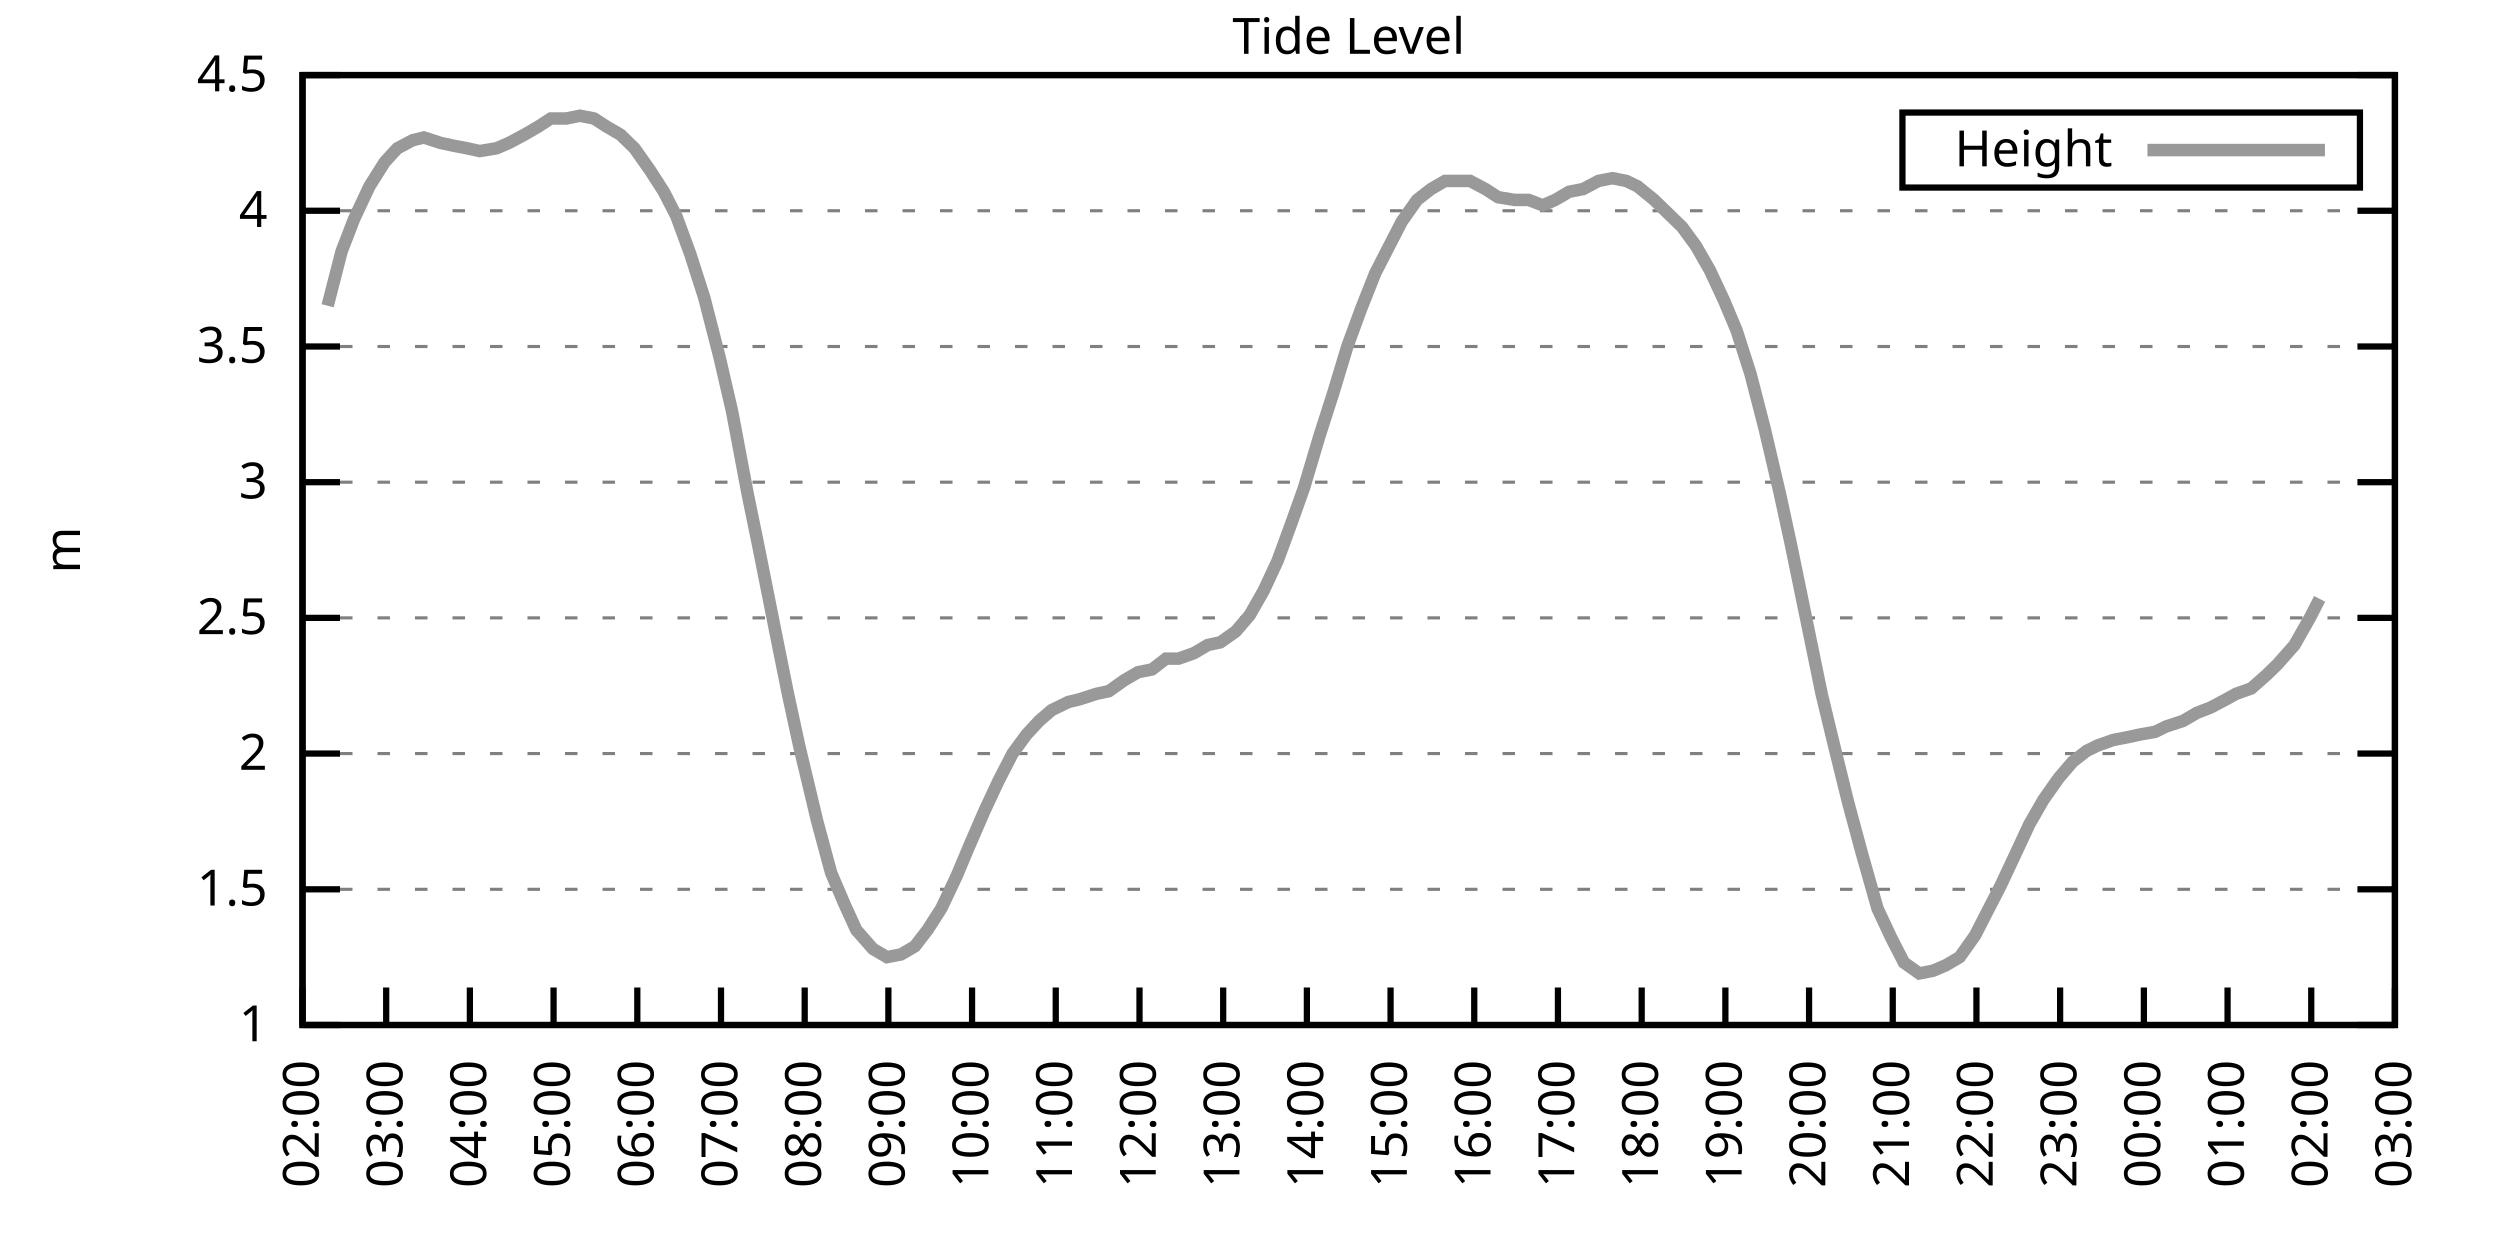
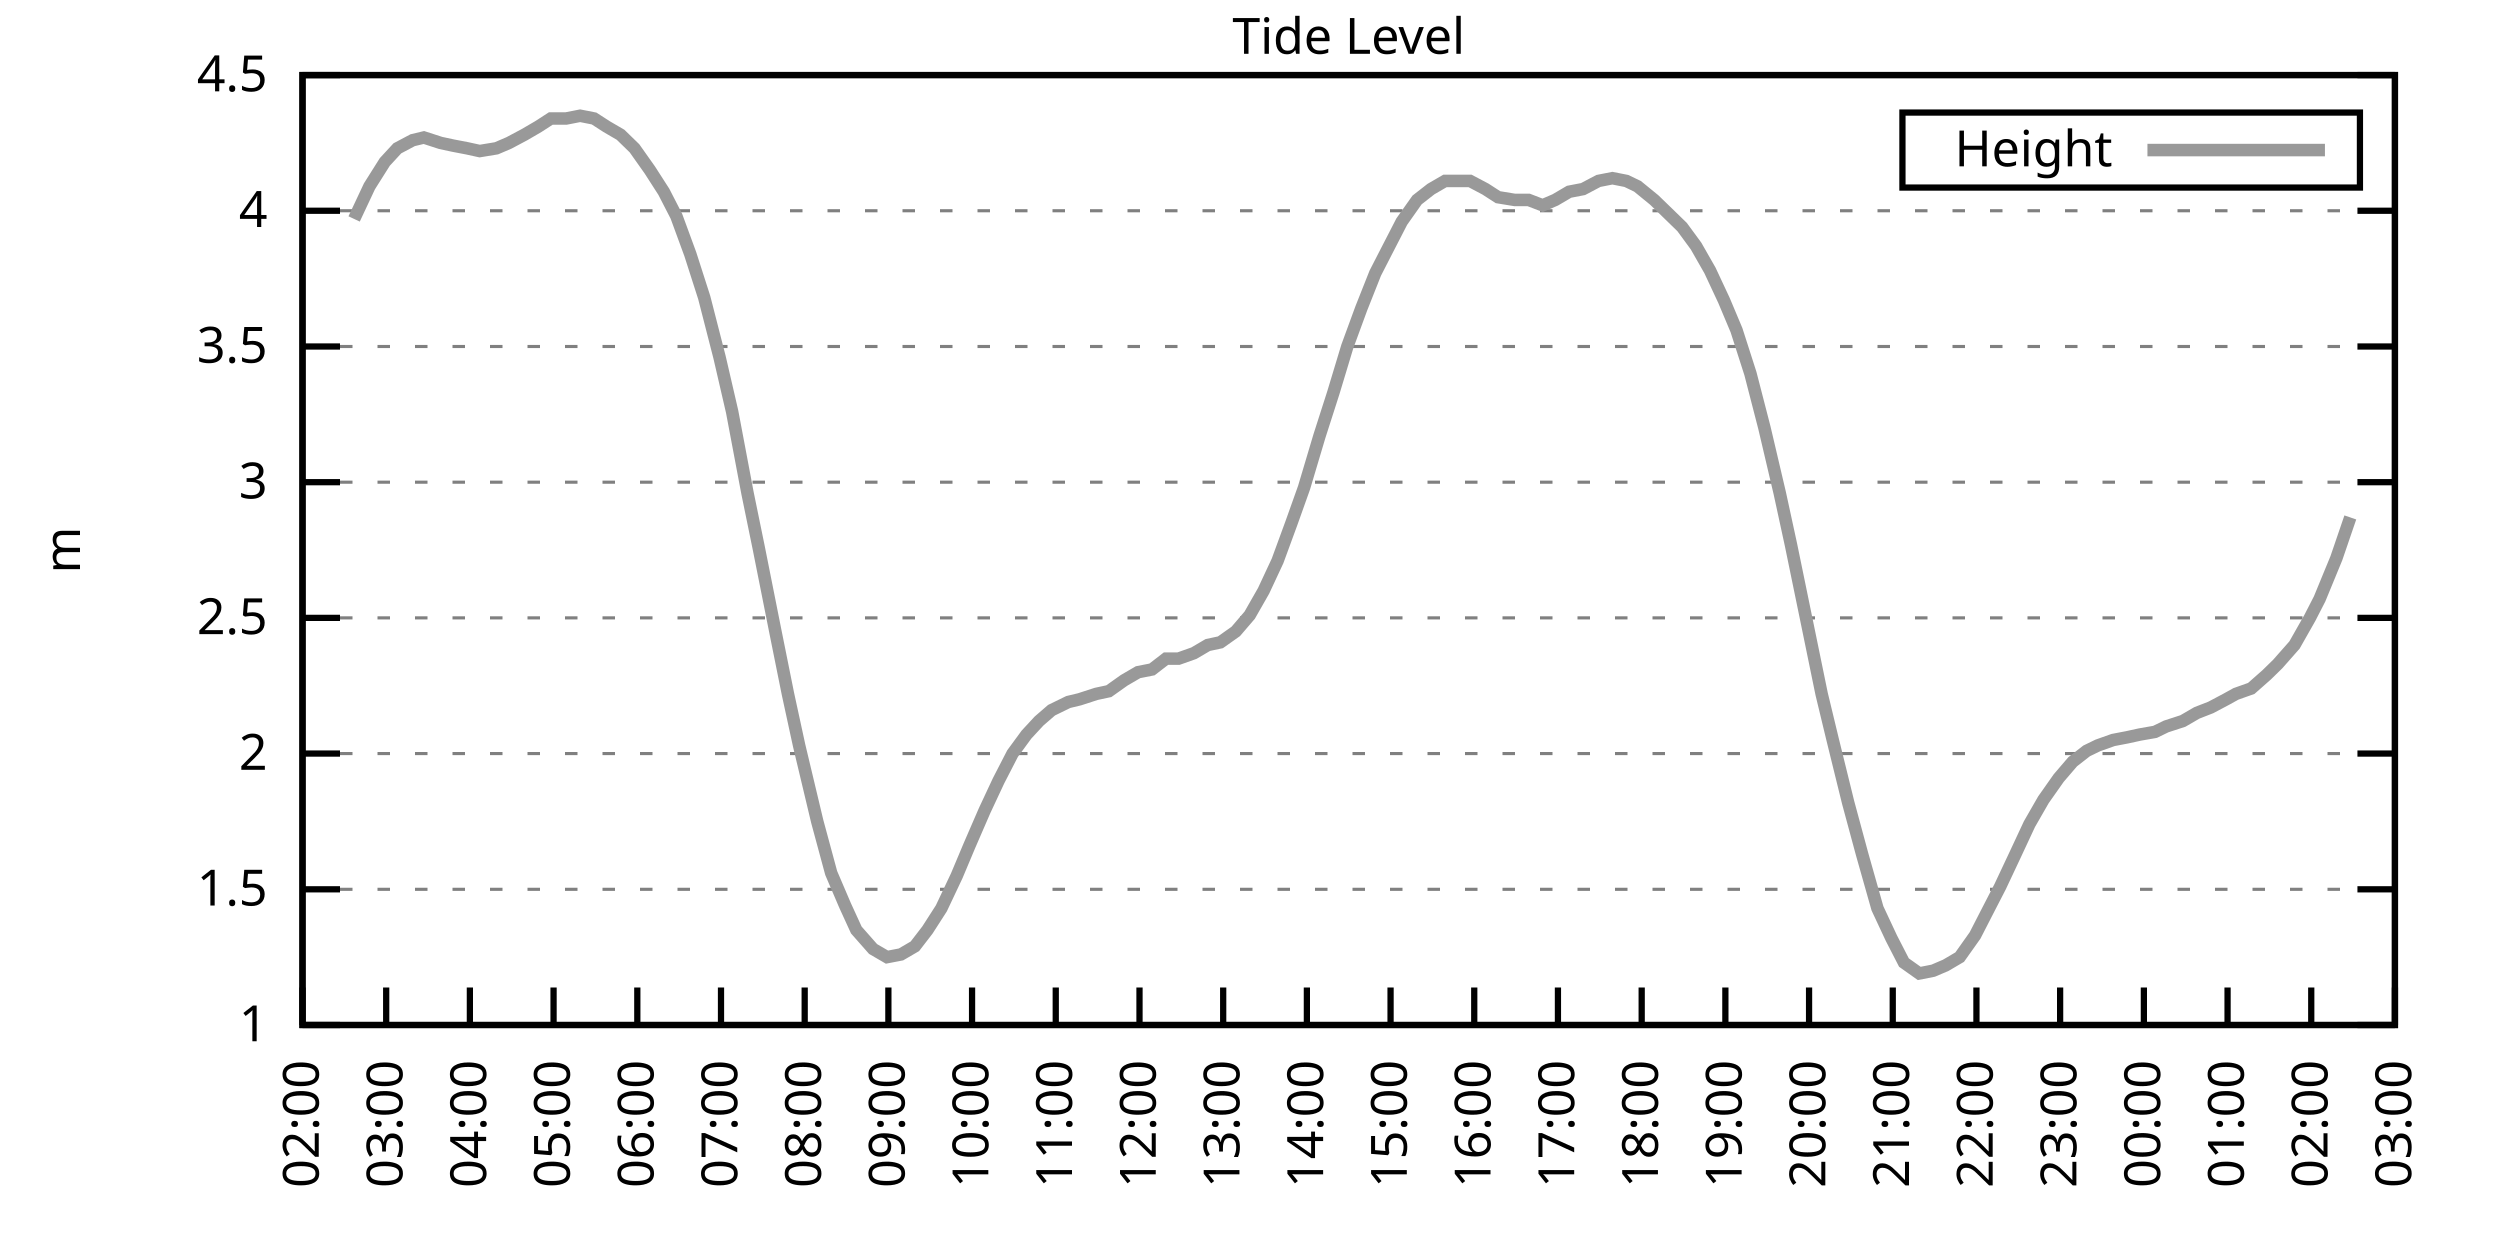
<svg xmlns="http://www.w3.org/2000/svg" xmlns:xlink="http://www.w3.org/1999/xlink" width="400" height="200" viewBox="0 0 400 200">
  <g id="gnuplot_canvas">
    <rect x="0" y="0" width="400" height="200" fill="none" />
    <defs>
      <circle id="gpDot" r="0.5" stroke-width="0.5" stroke="currentColor" />
      <path id="gpPt0" stroke-width="0.333" stroke="currentColor" d="M-1,0 h2 M0,-1 v2" />
      <path id="gpPt1" stroke-width="0.333" stroke="currentColor" d="M-1,-1 L1,1 M1,-1 L-1,1" />
      <path id="gpPt2" stroke-width="0.333" stroke="currentColor" d="M-1,0 L1,0 M0,-1 L0,1 M-1,-1 L1,1 M-1,1 L1,-1" />
      <rect id="gpPt3" stroke-width="0.333" stroke="currentColor" x="-1" y="-1" width="2" height="2" />
      <rect id="gpPt4" stroke-width="0.333" stroke="currentColor" fill="currentColor" x="-1" y="-1" width="2" height="2" />
      <circle id="gpPt5" stroke-width="0.333" stroke="currentColor" cx="0" cy="0" r="1" />
      <use xlink:href="#gpPt5" id="gpPt6" fill="currentColor" stroke="none" />
      <path id="gpPt7" stroke-width="0.333" stroke="currentColor" d="M0,-1.33 L-1.33,0.67 L1.33,0.67 z" />
      <use xlink:href="#gpPt7" id="gpPt8" fill="currentColor" stroke="none" />
      <use xlink:href="#gpPt7" id="gpPt9" stroke="currentColor" transform="rotate(180)" />
      <use xlink:href="#gpPt9" id="gpPt10" fill="currentColor" stroke="none" />
      <use xlink:href="#gpPt3" id="gpPt11" stroke="currentColor" transform="rotate(45)" />
      <use xlink:href="#gpPt11" id="gpPt12" fill="currentColor" stroke="none" />
      <path id="gpPt13" stroke-width="0.333" stroke="currentColor" d="M0,1.330 L1.265,0.411 L0.782,-1.067 L-0.782,-1.076 L-1.265,0.411 z" />
      <use xlink:href="#gpPt13" id="gpPt14" fill="currentColor" stroke="none" />
      <filter id="textbox" filterUnits="objectBoundingBox" x="0" y="0" height="1" width="1">
        <feFlood flood-color="white" flood-opacity="1" result="bgnd" />
        <feComposite in="SourceGraphic" in2="bgnd" operator="atop" />
      </filter>
      <filter id="greybox" filterUnits="objectBoundingBox" x="0" y="0" height="1" width="1">
        <feFlood flood-color="lightgrey" flood-opacity="1" result="grey" />
        <feComposite in="SourceGraphic" in2="grey" operator="atop" />
      </filter>
    </defs>
    <g fill="none" color="white" stroke="currentColor" stroke-width="1.00" stroke-linecap="butt" stroke-linejoin="miter">
</g>
    <g fill="none" color="black" stroke="currentColor" stroke-width="1.00" stroke-linecap="butt" stroke-linejoin="miter">
      <g stroke="none" shape-rendering="crispEdges">
        <polygon fill="rgb(255, 255, 255)" points="48.40,164.00 383.18,164.00 383.18,12.02 48.40,12.02 " />
      </g>
    </g>
    <g fill="none" color="black" stroke="currentColor" stroke-width="1.00" stroke-linecap="butt" stroke-linejoin="miter">
</g>
    <g fill="none" color="black" stroke="black" stroke-width="0.50" stroke-linecap="butt" stroke-linejoin="miter">
</g>
    <g fill="none" color="gray" stroke="currentColor" stroke-width="0.50" stroke-linecap="butt" stroke-linejoin="miter">
      <path stroke="gray" stroke-dasharray="2,4" class="gridline" d="M48.40,164.00 L383.19,164.00  " />
    </g>
    <g fill="none" color="gray" stroke="gray" stroke-width="1.00" stroke-linecap="butt" stroke-linejoin="miter">
</g>
    <g fill="none" color="black" stroke="currentColor" stroke-width="1.00" stroke-linecap="butt" stroke-linejoin="miter">
      <path stroke="black" d="M48.40,164.00 L54.40,164.00 M383.19,164.00 L377.19,164.00  " />
      <g transform="translate(42.80,166.60)" stroke="none" fill="black" font-family="Sans" font-size="8.00" text-anchor="end">
        <text>
          <tspan font-family="Sans"> 1</tspan>
        </text>
      </g>
    </g>
    <g fill="none" color="black" stroke="currentColor" stroke-width="1.00" stroke-linecap="butt" stroke-linejoin="miter">
</g>
    <g fill="none" color="black" stroke="black" stroke-width="0.50" stroke-linecap="butt" stroke-linejoin="miter">
</g>
    <g fill="none" color="gray" stroke="currentColor" stroke-width="0.50" stroke-linecap="butt" stroke-linejoin="miter">
      <path stroke="gray" stroke-dasharray="2,4" class="gridline" d="M48.40,142.29 L383.19,142.29  " />
    </g>
    <g fill="none" color="gray" stroke="gray" stroke-width="1.00" stroke-linecap="butt" stroke-linejoin="miter">
</g>
    <g fill="none" color="black" stroke="currentColor" stroke-width="1.00" stroke-linecap="butt" stroke-linejoin="miter">
      <path stroke="black" d="M48.40,142.29 L54.40,142.29 M383.19,142.29 L377.19,142.29  " />
      <g transform="translate(42.80,144.89)" stroke="none" fill="black" font-family="Sans" font-size="8.00" text-anchor="end">
        <text>
          <tspan font-family="Sans"> 1.5</tspan>
        </text>
      </g>
    </g>
    <g fill="none" color="black" stroke="currentColor" stroke-width="1.00" stroke-linecap="butt" stroke-linejoin="miter">
</g>
    <g fill="none" color="black" stroke="black" stroke-width="0.50" stroke-linecap="butt" stroke-linejoin="miter">
</g>
    <g fill="none" color="gray" stroke="currentColor" stroke-width="0.50" stroke-linecap="butt" stroke-linejoin="miter">
      <path stroke="gray" stroke-dasharray="2,4" class="gridline" d="M48.40,120.57 L383.19,120.57  " />
    </g>
    <g fill="none" color="gray" stroke="gray" stroke-width="1.00" stroke-linecap="butt" stroke-linejoin="miter">
</g>
    <g fill="none" color="black" stroke="currentColor" stroke-width="1.00" stroke-linecap="butt" stroke-linejoin="miter">
      <path stroke="black" d="M48.40,120.57 L54.40,120.57 M383.19,120.57 L377.19,120.57  " />
      <g transform="translate(42.80,123.17)" stroke="none" fill="black" font-family="Sans" font-size="8.00" text-anchor="end">
        <text>
          <tspan font-family="Sans"> 2</tspan>
        </text>
      </g>
    </g>
    <g fill="none" color="black" stroke="currentColor" stroke-width="1.00" stroke-linecap="butt" stroke-linejoin="miter">
</g>
    <g fill="none" color="black" stroke="black" stroke-width="0.50" stroke-linecap="butt" stroke-linejoin="miter">
</g>
    <g fill="none" color="gray" stroke="currentColor" stroke-width="0.50" stroke-linecap="butt" stroke-linejoin="miter">
      <path stroke="gray" stroke-dasharray="2,4" class="gridline" d="M48.40,98.86 L383.19,98.86  " />
    </g>
    <g fill="none" color="gray" stroke="gray" stroke-width="1.00" stroke-linecap="butt" stroke-linejoin="miter">
</g>
    <g fill="none" color="black" stroke="currentColor" stroke-width="1.00" stroke-linecap="butt" stroke-linejoin="miter">
      <path stroke="black" d="M48.40,98.86 L54.40,98.86 M383.19,98.86 L377.19,98.86  " />
      <g transform="translate(42.80,101.46)" stroke="none" fill="black" font-family="Sans" font-size="8.00" text-anchor="end">
        <text>
          <tspan font-family="Sans"> 2.5</tspan>
        </text>
      </g>
    </g>
    <g fill="none" color="black" stroke="currentColor" stroke-width="1.00" stroke-linecap="butt" stroke-linejoin="miter">
</g>
    <g fill="none" color="black" stroke="black" stroke-width="0.50" stroke-linecap="butt" stroke-linejoin="miter">
</g>
    <g fill="none" color="gray" stroke="currentColor" stroke-width="0.50" stroke-linecap="butt" stroke-linejoin="miter">
      <path stroke="gray" stroke-dasharray="2,4" class="gridline" d="M48.40,77.15 L383.19,77.15  " />
    </g>
    <g fill="none" color="gray" stroke="gray" stroke-width="1.00" stroke-linecap="butt" stroke-linejoin="miter">
</g>
    <g fill="none" color="black" stroke="currentColor" stroke-width="1.00" stroke-linecap="butt" stroke-linejoin="miter">
      <path stroke="black" d="M48.40,77.15 L54.40,77.15 M383.19,77.15 L377.19,77.15  " />
      <g transform="translate(42.80,79.75)" stroke="none" fill="black" font-family="Sans" font-size="8.00" text-anchor="end">
        <text>
          <tspan font-family="Sans"> 3</tspan>
        </text>
      </g>
    </g>
    <g fill="none" color="black" stroke="currentColor" stroke-width="1.00" stroke-linecap="butt" stroke-linejoin="miter">
</g>
    <g fill="none" color="black" stroke="black" stroke-width="0.50" stroke-linecap="butt" stroke-linejoin="miter">
</g>
    <g fill="none" color="gray" stroke="currentColor" stroke-width="0.50" stroke-linecap="butt" stroke-linejoin="miter">
      <path stroke="gray" stroke-dasharray="2,4" class="gridline" d="M48.40,55.44 L383.19,55.44  " />
    </g>
    <g fill="none" color="gray" stroke="gray" stroke-width="1.00" stroke-linecap="butt" stroke-linejoin="miter">
</g>
    <g fill="none" color="black" stroke="currentColor" stroke-width="1.00" stroke-linecap="butt" stroke-linejoin="miter">
      <path stroke="black" d="M48.40,55.44 L54.40,55.44 M383.19,55.44 L377.19,55.44  " />
      <g transform="translate(42.80,58.04)" stroke="none" fill="black" font-family="Sans" font-size="8.00" text-anchor="end">
        <text>
          <tspan font-family="Sans"> 3.5</tspan>
        </text>
      </g>
    </g>
    <g fill="none" color="black" stroke="currentColor" stroke-width="1.00" stroke-linecap="butt" stroke-linejoin="miter">
</g>
    <g fill="none" color="black" stroke="black" stroke-width="0.50" stroke-linecap="butt" stroke-linejoin="miter">
</g>
    <g fill="none" color="gray" stroke="currentColor" stroke-width="0.50" stroke-linecap="butt" stroke-linejoin="miter">
      <path stroke="gray" stroke-dasharray="2,4" class="gridline" d="M48.40,33.72 L383.19,33.72  " />
    </g>
    <g fill="none" color="gray" stroke="gray" stroke-width="1.00" stroke-linecap="butt" stroke-linejoin="miter">
</g>
    <g fill="none" color="black" stroke="currentColor" stroke-width="1.00" stroke-linecap="butt" stroke-linejoin="miter">
      <path stroke="black" d="M48.40,33.72 L54.40,33.72 M383.19,33.72 L377.19,33.72  " />
      <g transform="translate(42.80,36.32)" stroke="none" fill="black" font-family="Sans" font-size="8.00" text-anchor="end">
        <text>
          <tspan font-family="Sans"> 4</tspan>
        </text>
      </g>
    </g>
    <g fill="none" color="black" stroke="currentColor" stroke-width="1.00" stroke-linecap="butt" stroke-linejoin="miter">
</g>
    <g fill="none" color="black" stroke="black" stroke-width="0.50" stroke-linecap="butt" stroke-linejoin="miter">
</g>
    <g fill="none" color="gray" stroke="currentColor" stroke-width="0.50" stroke-linecap="butt" stroke-linejoin="miter">
      <path stroke="gray" stroke-dasharray="2,4" class="gridline" d="M48.40,12.01 L383.19,12.01  " />
    </g>
    <g fill="none" color="gray" stroke="gray" stroke-width="1.00" stroke-linecap="butt" stroke-linejoin="miter">
</g>
    <g fill="none" color="black" stroke="currentColor" stroke-width="1.00" stroke-linecap="butt" stroke-linejoin="miter">
      <path stroke="black" d="M48.40,12.01 L54.40,12.01 M383.19,12.01 L377.19,12.01  " />
      <g transform="translate(42.80,14.61)" stroke="none" fill="black" font-family="Sans" font-size="8.00" text-anchor="end">
        <text>
          <tspan font-family="Sans"> 4.5</tspan>
        </text>
      </g>
    </g>
    <g fill="none" color="black" stroke="currentColor" stroke-width="1.00" stroke-linecap="butt" stroke-linejoin="miter">
      <path stroke="black" d="M48.40,164.00 L48.40,158.00  " />
      <g transform="translate(51.00,169.60) rotate(270.00)" stroke="none" fill="black" font-family="Sans" font-size="8.00" text-anchor="end">
        <text>
          <tspan font-family="Sans">02:00</tspan>
        </text>
      </g>
    </g>
    <g fill="none" color="black" stroke="currentColor" stroke-width="1.00" stroke-linecap="butt" stroke-linejoin="miter">
      <path stroke="black" d="M61.79,164.00 L61.79,158.00  " />
      <g transform="translate(64.39,169.60) rotate(270.00)" stroke="none" fill="black" font-family="Sans" font-size="8.00" text-anchor="end">
        <text>
          <tspan font-family="Sans">03:00</tspan>
        </text>
      </g>
    </g>
    <g fill="none" color="black" stroke="currentColor" stroke-width="1.00" stroke-linecap="butt" stroke-linejoin="miter">
      <path stroke="black" d="M75.18,164.00 L75.18,158.00  " />
      <g transform="translate(77.78,169.60) rotate(270.00)" stroke="none" fill="black" font-family="Sans" font-size="8.00" text-anchor="end">
        <text>
          <tspan font-family="Sans">04:00</tspan>
        </text>
      </g>
    </g>
    <g fill="none" color="black" stroke="currentColor" stroke-width="1.00" stroke-linecap="butt" stroke-linejoin="miter">
      <path stroke="black" d="M88.57,164.00 L88.57,158.00  " />
      <g transform="translate(91.17,169.60) rotate(270.00)" stroke="none" fill="black" font-family="Sans" font-size="8.00" text-anchor="end">
        <text>
          <tspan font-family="Sans">05:00</tspan>
        </text>
      </g>
    </g>
    <g fill="none" color="black" stroke="currentColor" stroke-width="1.00" stroke-linecap="butt" stroke-linejoin="miter">
      <path stroke="black" d="M101.97,164.00 L101.97,158.00  " />
      <g transform="translate(104.57,169.60) rotate(270.00)" stroke="none" fill="black" font-family="Sans" font-size="8.00" text-anchor="end">
        <text>
          <tspan font-family="Sans">06:00</tspan>
        </text>
      </g>
    </g>
    <g fill="none" color="black" stroke="currentColor" stroke-width="1.00" stroke-linecap="butt" stroke-linejoin="miter">
      <path stroke="black" d="M115.36,164.00 L115.36,158.00  " />
      <g transform="translate(117.96,169.60) rotate(270.00)" stroke="none" fill="black" font-family="Sans" font-size="8.00" text-anchor="end">
        <text>
          <tspan font-family="Sans">07:00</tspan>
        </text>
      </g>
    </g>
    <g fill="none" color="black" stroke="currentColor" stroke-width="1.00" stroke-linecap="butt" stroke-linejoin="miter">
      <path stroke="black" d="M128.75,164.00 L128.75,158.00  " />
      <g transform="translate(131.35,169.60) rotate(270.00)" stroke="none" fill="black" font-family="Sans" font-size="8.00" text-anchor="end">
        <text>
          <tspan font-family="Sans">08:00</tspan>
        </text>
      </g>
    </g>
    <g fill="none" color="black" stroke="currentColor" stroke-width="1.00" stroke-linecap="butt" stroke-linejoin="miter">
      <path stroke="black" d="M142.14,164.00 L142.14,158.00  " />
      <g transform="translate(144.74,169.60) rotate(270.00)" stroke="none" fill="black" font-family="Sans" font-size="8.00" text-anchor="end">
        <text>
          <tspan font-family="Sans">09:00</tspan>
        </text>
      </g>
    </g>
    <g fill="none" color="black" stroke="currentColor" stroke-width="1.00" stroke-linecap="butt" stroke-linejoin="miter">
      <path stroke="black" d="M155.53,164.00 L155.53,158.00  " />
      <g transform="translate(158.13,169.60) rotate(270.00)" stroke="none" fill="black" font-family="Sans" font-size="8.00" text-anchor="end">
        <text>
          <tspan font-family="Sans">10:00</tspan>
        </text>
      </g>
    </g>
    <g fill="none" color="black" stroke="currentColor" stroke-width="1.00" stroke-linecap="butt" stroke-linejoin="miter">
      <path stroke="black" d="M168.92,164.00 L168.92,158.00  " />
      <g transform="translate(171.52,169.60) rotate(270.00)" stroke="none" fill="black" font-family="Sans" font-size="8.00" text-anchor="end">
        <text>
          <tspan font-family="Sans">11:00</tspan>
        </text>
      </g>
    </g>
    <g fill="none" color="black" stroke="currentColor" stroke-width="1.00" stroke-linecap="butt" stroke-linejoin="miter">
      <path stroke="black" d="M182.32,164.00 L182.32,158.00  " />
      <g transform="translate(184.92,169.60) rotate(270.00)" stroke="none" fill="black" font-family="Sans" font-size="8.00" text-anchor="end">
        <text>
          <tspan font-family="Sans">12:00</tspan>
        </text>
      </g>
    </g>
    <g fill="none" color="black" stroke="currentColor" stroke-width="1.00" stroke-linecap="butt" stroke-linejoin="miter">
      <path stroke="black" d="M195.71,164.00 L195.71,158.00  " />
      <g transform="translate(198.31,169.60) rotate(270.00)" stroke="none" fill="black" font-family="Sans" font-size="8.00" text-anchor="end">
        <text>
          <tspan font-family="Sans">13:00</tspan>
        </text>
      </g>
    </g>
    <g fill="none" color="black" stroke="currentColor" stroke-width="1.00" stroke-linecap="butt" stroke-linejoin="miter">
      <path stroke="black" d="M209.10,164.00 L209.10,158.00  " />
      <g transform="translate(211.70,169.60) rotate(270.00)" stroke="none" fill="black" font-family="Sans" font-size="8.00" text-anchor="end">
        <text>
          <tspan font-family="Sans">14:00</tspan>
        </text>
      </g>
    </g>
    <g fill="none" color="black" stroke="currentColor" stroke-width="1.00" stroke-linecap="butt" stroke-linejoin="miter">
      <path stroke="black" d="M222.49,164.00 L222.49,158.00  " />
      <g transform="translate(225.09,169.60) rotate(270.00)" stroke="none" fill="black" font-family="Sans" font-size="8.00" text-anchor="end">
        <text>
          <tspan font-family="Sans">15:00</tspan>
        </text>
      </g>
    </g>
    <g fill="none" color="black" stroke="currentColor" stroke-width="1.00" stroke-linecap="butt" stroke-linejoin="miter">
      <path stroke="black" d="M235.88,164.00 L235.88,158.00  " />
      <g transform="translate(238.48,169.60) rotate(270.00)" stroke="none" fill="black" font-family="Sans" font-size="8.00" text-anchor="end">
        <text>
          <tspan font-family="Sans">16:00</tspan>
        </text>
      </g>
    </g>
    <g fill="none" color="black" stroke="currentColor" stroke-width="1.00" stroke-linecap="butt" stroke-linejoin="miter">
      <path stroke="black" d="M249.27,164.00 L249.27,158.00  " />
      <g transform="translate(251.87,169.60) rotate(270.00)" stroke="none" fill="black" font-family="Sans" font-size="8.00" text-anchor="end">
        <text>
          <tspan font-family="Sans">17:00</tspan>
        </text>
      </g>
    </g>
    <g fill="none" color="black" stroke="currentColor" stroke-width="1.00" stroke-linecap="butt" stroke-linejoin="miter">
      <path stroke="black" d="M262.67,164.00 L262.67,158.00  " />
      <g transform="translate(265.27,169.60) rotate(270.00)" stroke="none" fill="black" font-family="Sans" font-size="8.00" text-anchor="end">
        <text>
          <tspan font-family="Sans">18:00</tspan>
        </text>
      </g>
    </g>
    <g fill="none" color="black" stroke="currentColor" stroke-width="1.00" stroke-linecap="butt" stroke-linejoin="miter">
      <path stroke="black" d="M276.06,164.00 L276.06,158.00  " />
      <g transform="translate(278.66,169.60) rotate(270.00)" stroke="none" fill="black" font-family="Sans" font-size="8.00" text-anchor="end">
        <text>
          <tspan font-family="Sans">19:00</tspan>
        </text>
      </g>
    </g>
    <g fill="none" color="black" stroke="currentColor" stroke-width="1.00" stroke-linecap="butt" stroke-linejoin="miter">
      <path stroke="black" d="M289.45,164.00 L289.45,158.00  " />
      <g transform="translate(292.05,169.60) rotate(270.00)" stroke="none" fill="black" font-family="Sans" font-size="8.00" text-anchor="end">
        <text>
          <tspan font-family="Sans">20:00</tspan>
        </text>
      </g>
    </g>
    <g fill="none" color="black" stroke="currentColor" stroke-width="1.00" stroke-linecap="butt" stroke-linejoin="miter">
      <path stroke="black" d="M302.84,164.00 L302.84,158.00  " />
      <g transform="translate(305.44,169.60) rotate(270.00)" stroke="none" fill="black" font-family="Sans" font-size="8.00" text-anchor="end">
        <text>
          <tspan font-family="Sans">21:00</tspan>
        </text>
      </g>
    </g>
    <g fill="none" color="black" stroke="currentColor" stroke-width="1.00" stroke-linecap="butt" stroke-linejoin="miter">
      <path stroke="black" d="M316.23,164.00 L316.23,158.00  " />
      <g transform="translate(318.83,169.60) rotate(270.00)" stroke="none" fill="black" font-family="Sans" font-size="8.00" text-anchor="end">
        <text>
          <tspan font-family="Sans">22:00</tspan>
        </text>
      </g>
    </g>
    <g fill="none" color="black" stroke="currentColor" stroke-width="1.00" stroke-linecap="butt" stroke-linejoin="miter">
      <path stroke="black" d="M329.62,164.00 L329.62,158.00  " />
      <g transform="translate(332.22,169.60) rotate(270.00)" stroke="none" fill="black" font-family="Sans" font-size="8.00" text-anchor="end">
        <text>
          <tspan font-family="Sans">23:00</tspan>
        </text>
      </g>
    </g>
    <g fill="none" color="black" stroke="currentColor" stroke-width="1.00" stroke-linecap="butt" stroke-linejoin="miter">
      <path stroke="black" d="M343.02,164.00 L343.02,158.00  " />
      <g transform="translate(345.62,169.60) rotate(270.00)" stroke="none" fill="black" font-family="Sans" font-size="8.00" text-anchor="end">
        <text>
          <tspan font-family="Sans">00:00</tspan>
        </text>
      </g>
    </g>
    <g fill="none" color="black" stroke="currentColor" stroke-width="1.00" stroke-linecap="butt" stroke-linejoin="miter">
      <path stroke="black" d="M356.41,164.00 L356.41,158.00  " />
      <g transform="translate(359.01,169.60) rotate(270.00)" stroke="none" fill="black" font-family="Sans" font-size="8.00" text-anchor="end">
        <text>
          <tspan font-family="Sans">01:00</tspan>
        </text>
      </g>
    </g>
    <g fill="none" color="black" stroke="currentColor" stroke-width="1.00" stroke-linecap="butt" stroke-linejoin="miter">
      <path stroke="black" d="M369.80,164.00 L369.80,158.00  " />
      <g transform="translate(372.40,169.60) rotate(270.00)" stroke="none" fill="black" font-family="Sans" font-size="8.00" text-anchor="end">
        <text>
          <tspan font-family="Sans">02:00</tspan>
        </text>
      </g>
    </g>
    <g fill="none" color="black" stroke="currentColor" stroke-width="1.00" stroke-linecap="butt" stroke-linejoin="miter">
      <path stroke="black" d="M383.19,164.00 L383.19,158.00  " />
      <g transform="translate(385.79,169.60) rotate(270.00)" stroke="none" fill="black" font-family="Sans" font-size="8.00" text-anchor="end">
        <text>
          <tspan font-family="Sans">03:00</tspan>
        </text>
      </g>
    </g>
    <g fill="none" color="black" stroke="currentColor" stroke-width="1.00" stroke-linecap="butt" stroke-linejoin="miter">
</g>
    <g fill="none" color="black" stroke="currentColor" stroke-width="1.00" stroke-linecap="butt" stroke-linejoin="miter">
      <path stroke="black" d="M48.40,12.01 L48.40,164.00 L383.19,164.00 L383.19,12.01 L48.40,12.01 Z  " />
    </g>
    <g fill="none" color="black" stroke="currentColor" stroke-width="1.00" stroke-linecap="butt" stroke-linejoin="miter">
</g>
    <g fill="none" color="black" stroke="currentColor" stroke-width="1.00" stroke-linecap="butt" stroke-linejoin="miter">
      <path stroke="black" d="M304.39,30.01 L304.39,18.01 L377.59,18.01 L377.59,30.01 L304.39,30.01 Z  " />
    </g>
    <g id="Tide_level_plot_1">
      <g fill="none" color="white" stroke="black" stroke-width="2.00" stroke-linecap="butt" stroke-linejoin="miter">
</g>
      <g fill="none" color="black" stroke="currentColor" stroke-width="2.00" stroke-linecap="butt" stroke-linejoin="miter">
        <g transform="translate(337.99,26.61)" stroke="none" fill="black" font-family="Sans" font-size="8.00" text-anchor="end">
          <text>
            <tspan font-family="Sans">Height</tspan>
          </text>
        </g>
      </g>
      <g fill="none" color="black" stroke="currentColor" stroke-width="2.00" stroke-linecap="butt" stroke-linejoin="miter">
-         <path stroke="rgb(153, 153, 153)" d="M343.59,24.01 L371.99,24.01 M52.42,48.92 L54.65,40.24 L56.66,35.03 L59.11,29.81 L61.57,25.91 L63.58,23.73   L66.03,22.43 L67.82,22.00 L70.50,22.87 L72.50,23.30 L74.74,23.73 L76.75,24.17 L79.42,23.73 L81.43,22.87   L83.89,21.56 L86.12,20.26 L88.13,18.96 L90.58,18.96 L92.82,18.52 L95.05,18.96 L97.06,20.26 L99.29,21.56   L101.52,23.73 L103.98,27.21 L106.21,30.68 L108.22,34.59 L110.45,40.67 L112.68,47.62 L115.13,57.17 L117.14,65.86   L119.60,78.89 L121.38,87.57 L124.06,101.03 L126.07,111.02 L127.86,119.27 L130.76,131.43 L132.99,139.68 L135.22,144.89   L137.01,148.80 L139.69,151.84 L141.92,153.14 L144.15,152.71 L146.38,151.41 L148.39,148.80 L150.62,145.33 L153.08,140.12   L155.09,135.34 L157.54,129.69 L159.77,124.92 L162.01,120.57 L164.24,117.53 L166.25,115.36 L168.25,113.63 L170.93,112.32   L172.72,111.89 L175.40,111.02 L177.41,110.59 L179.86,108.85 L182.09,107.55 L184.32,107.11 L186.56,105.38 L188.57,105.38   L191.02,104.51 L193.25,103.20 L195.26,102.77 L197.72,101.03 L199.95,98.43 L202.18,94.52 L204.41,89.74 L206.64,83.66   L208.65,78.02 L211.11,69.77 L213.34,62.82 L215.57,55.44 L217.80,49.36 L220.04,43.71 L221.82,40.24 L224.28,35.46   L226.73,31.99 L228.96,30.25 L231.20,28.95 L233.43,28.95 L235.21,28.95 L237.67,30.25 L239.68,31.55 L242.36,31.99   L244.59,31.99 L246.82,32.85 L248.83,31.99 L251.06,30.68 L253.29,30.25 L255.75,28.95 L257.98,28.51 L260.21,28.95   L262.00,29.81 L264.67,31.99 L266.91,34.16 L269.14,36.33 L271.37,39.37 L273.60,43.28 L275.83,48.05 L277.84,52.83   L280.07,59.78 L282.31,68.46 L284.76,78.89 L286.55,87.14 L289.23,100.16 L291.46,111.02 L293.24,118.40 L295.70,128.39   L297.93,136.64 L300.39,145.33 L302.62,150.10 L304.63,154.01 L307.08,155.75 L309.31,155.31 L311.32,154.45 L313.55,153.14   L316.01,149.67 L317.79,146.20 L320.03,141.85 L322.48,136.64 L324.71,131.86 L326.95,127.96 L329.40,124.48 L331.63,121.88   L333.86,120.14 L335.65,119.27 L338.10,118.40 L340.34,117.97 L342.35,117.53 L344.80,117.10 L346.59,116.23 L349.26,115.36   L351.50,114.06 L353.73,113.19 L356.18,111.89 L357.75,111.02 L360.20,110.15 L362.66,107.98 L364.44,106.24 L367.12,103.20   L369.58,98.86 L371.14,95.82  " />
+         <path stroke="rgb(153, 153, 153)" d="M343.59,24.01 L371.99,24.01 M56.66,35.03 L59.11,29.81 L61.57,25.91 L63.58,23.73 L66.03,22.43 L67.82,22.00   L70.50,22.87 L72.50,23.30 L74.74,23.73 L76.75,24.17 L79.42,23.73 L81.43,22.87 L83.89,21.56 L86.12,20.26   L88.13,18.96 L90.58,18.96 L92.82,18.52 L95.05,18.96 L97.06,20.26 L99.29,21.56 L101.52,23.73 L103.98,27.21   L106.21,30.68 L108.22,34.59 L110.45,40.67 L112.68,47.62 L115.13,57.17 L117.14,65.86 L119.60,78.89 L121.38,87.57   L124.06,101.03 L126.07,111.02 L127.86,119.27 L130.76,131.43 L132.99,139.68 L135.22,144.89 L137.01,148.80 L139.69,151.84   L141.92,153.14 L144.15,152.71 L146.38,151.41 L148.39,148.80 L150.62,145.33 L153.08,140.12 L155.09,135.34 L157.54,129.69   L159.77,124.92 L162.01,120.57 L164.24,117.53 L166.25,115.36 L168.25,113.63 L170.93,112.32 L172.72,111.89 L175.40,111.02   L177.41,110.59 L179.86,108.85 L182.09,107.55 L184.32,107.11 L186.56,105.38 L188.57,105.38 L191.02,104.51 L193.25,103.20   L195.26,102.77 L197.72,101.03 L199.95,98.43 L202.18,94.52 L204.41,89.74 L206.64,83.66 L208.65,78.02 L211.11,69.77   L213.34,62.82 L215.57,55.44 L217.80,49.36 L220.04,43.71 L221.82,40.24 L224.28,35.46 L226.73,31.99 L228.96,30.25   L231.20,28.95 L233.43,28.95 L235.21,28.95 L237.67,30.25 L239.68,31.55 L242.36,31.99 L244.59,31.99 L246.82,32.85   L248.83,31.99 L251.06,30.68 L253.29,30.25 L255.75,28.95 L257.98,28.51 L260.21,28.95 L262.00,29.81 L264.67,31.99   L266.91,34.16 L269.14,36.33 L271.37,39.37 L273.60,43.28 L275.83,48.05 L277.84,52.83 L280.07,59.78 L282.31,68.46   L284.76,78.89 L286.55,87.14 L289.23,100.16 L291.46,111.02 L293.24,118.40 L295.70,128.39 L297.93,136.64 L300.39,145.33   L302.62,150.10 L304.63,154.01 L307.08,155.75 L309.31,155.31 L311.32,154.45 L313.55,153.14 L316.01,149.67 L317.79,146.20   L320.03,141.85 L322.48,136.64 L324.71,131.86 L326.95,127.96 L329.40,124.48 L331.63,121.88 L333.86,120.14 L335.65,119.27   L338.10,118.40 L340.34,117.97 L342.35,117.53 L344.80,117.10 L346.59,116.23 L349.26,115.36 L351.50,114.06 L353.73,113.19   L356.18,111.89 L357.75,111.02 L360.20,110.15 L362.66,107.98 L364.44,106.24 L367.12,103.20 L369.58,98.86 L371.14,95.82   L373.82,89.31 L376.05,82.79  " />
      </g>
    </g>
    <g fill="none" color="black" stroke="currentColor" stroke-width="2.00" stroke-linecap="butt" stroke-linejoin="miter">
</g>
    <g fill="none" color="black" stroke="black" stroke-width="1.00" stroke-linecap="butt" stroke-linejoin="miter">
</g>
    <g fill="none" color="black" stroke="currentColor" stroke-width="1.00" stroke-linecap="butt" stroke-linejoin="miter">
      <path stroke="black" d="M48.40,12.01 L48.40,164.00 L383.19,164.00 L383.19,12.01 L48.40,12.01 Z  " />
      <g transform="translate(12.80,88.01) rotate(270.00)" stroke="none" fill="black" font-family="Sans" font-size="8.00" text-anchor="middle">
        <text>
          <tspan font-family="Sans">m</tspan>
        </text>
      </g>
    </g>
    <g fill="none" color="black" stroke="currentColor" stroke-width="1.00" stroke-linecap="butt" stroke-linejoin="miter">
</g>
    <g fill="none" color="black" stroke="currentColor" stroke-width="1.00" stroke-linecap="butt" stroke-linejoin="miter">
      <g transform="translate(215.79,8.61)" stroke="none" fill="black" font-family="Sans" font-size="8.00" text-anchor="middle">
        <text>
          <tspan font-family="Sans">Tide Level</tspan>
        </text>
      </g>
    </g>
    <g fill="none" color="black" stroke="currentColor" stroke-width="1.00" stroke-linecap="butt" stroke-linejoin="miter">
</g>
  </g>
</svg>
